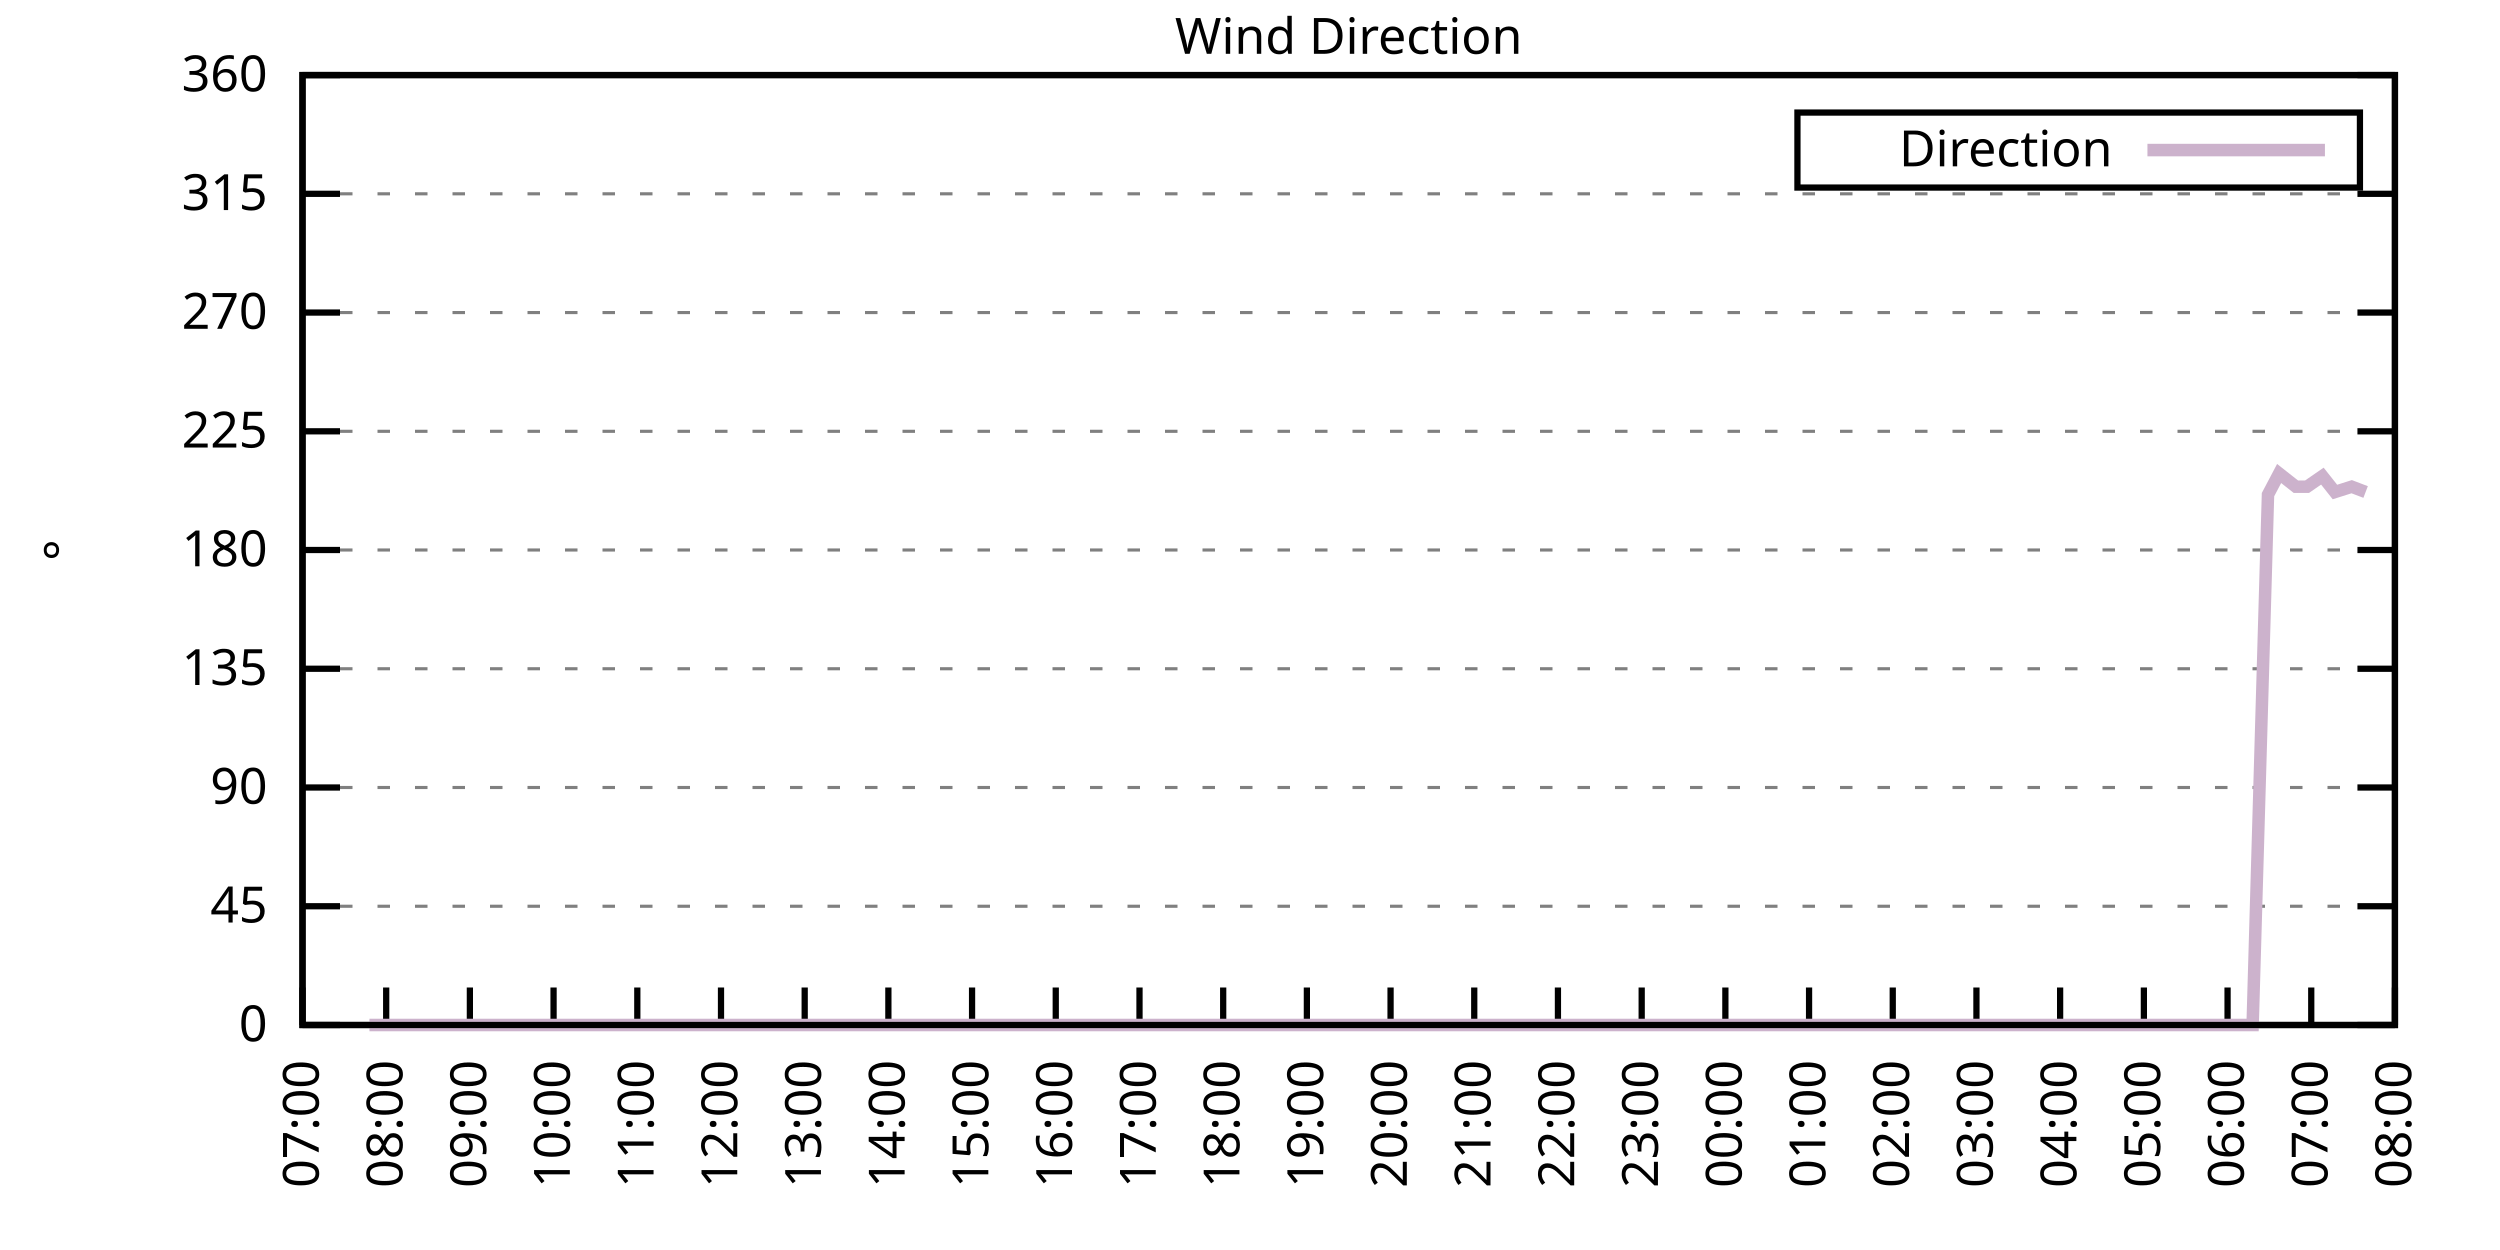
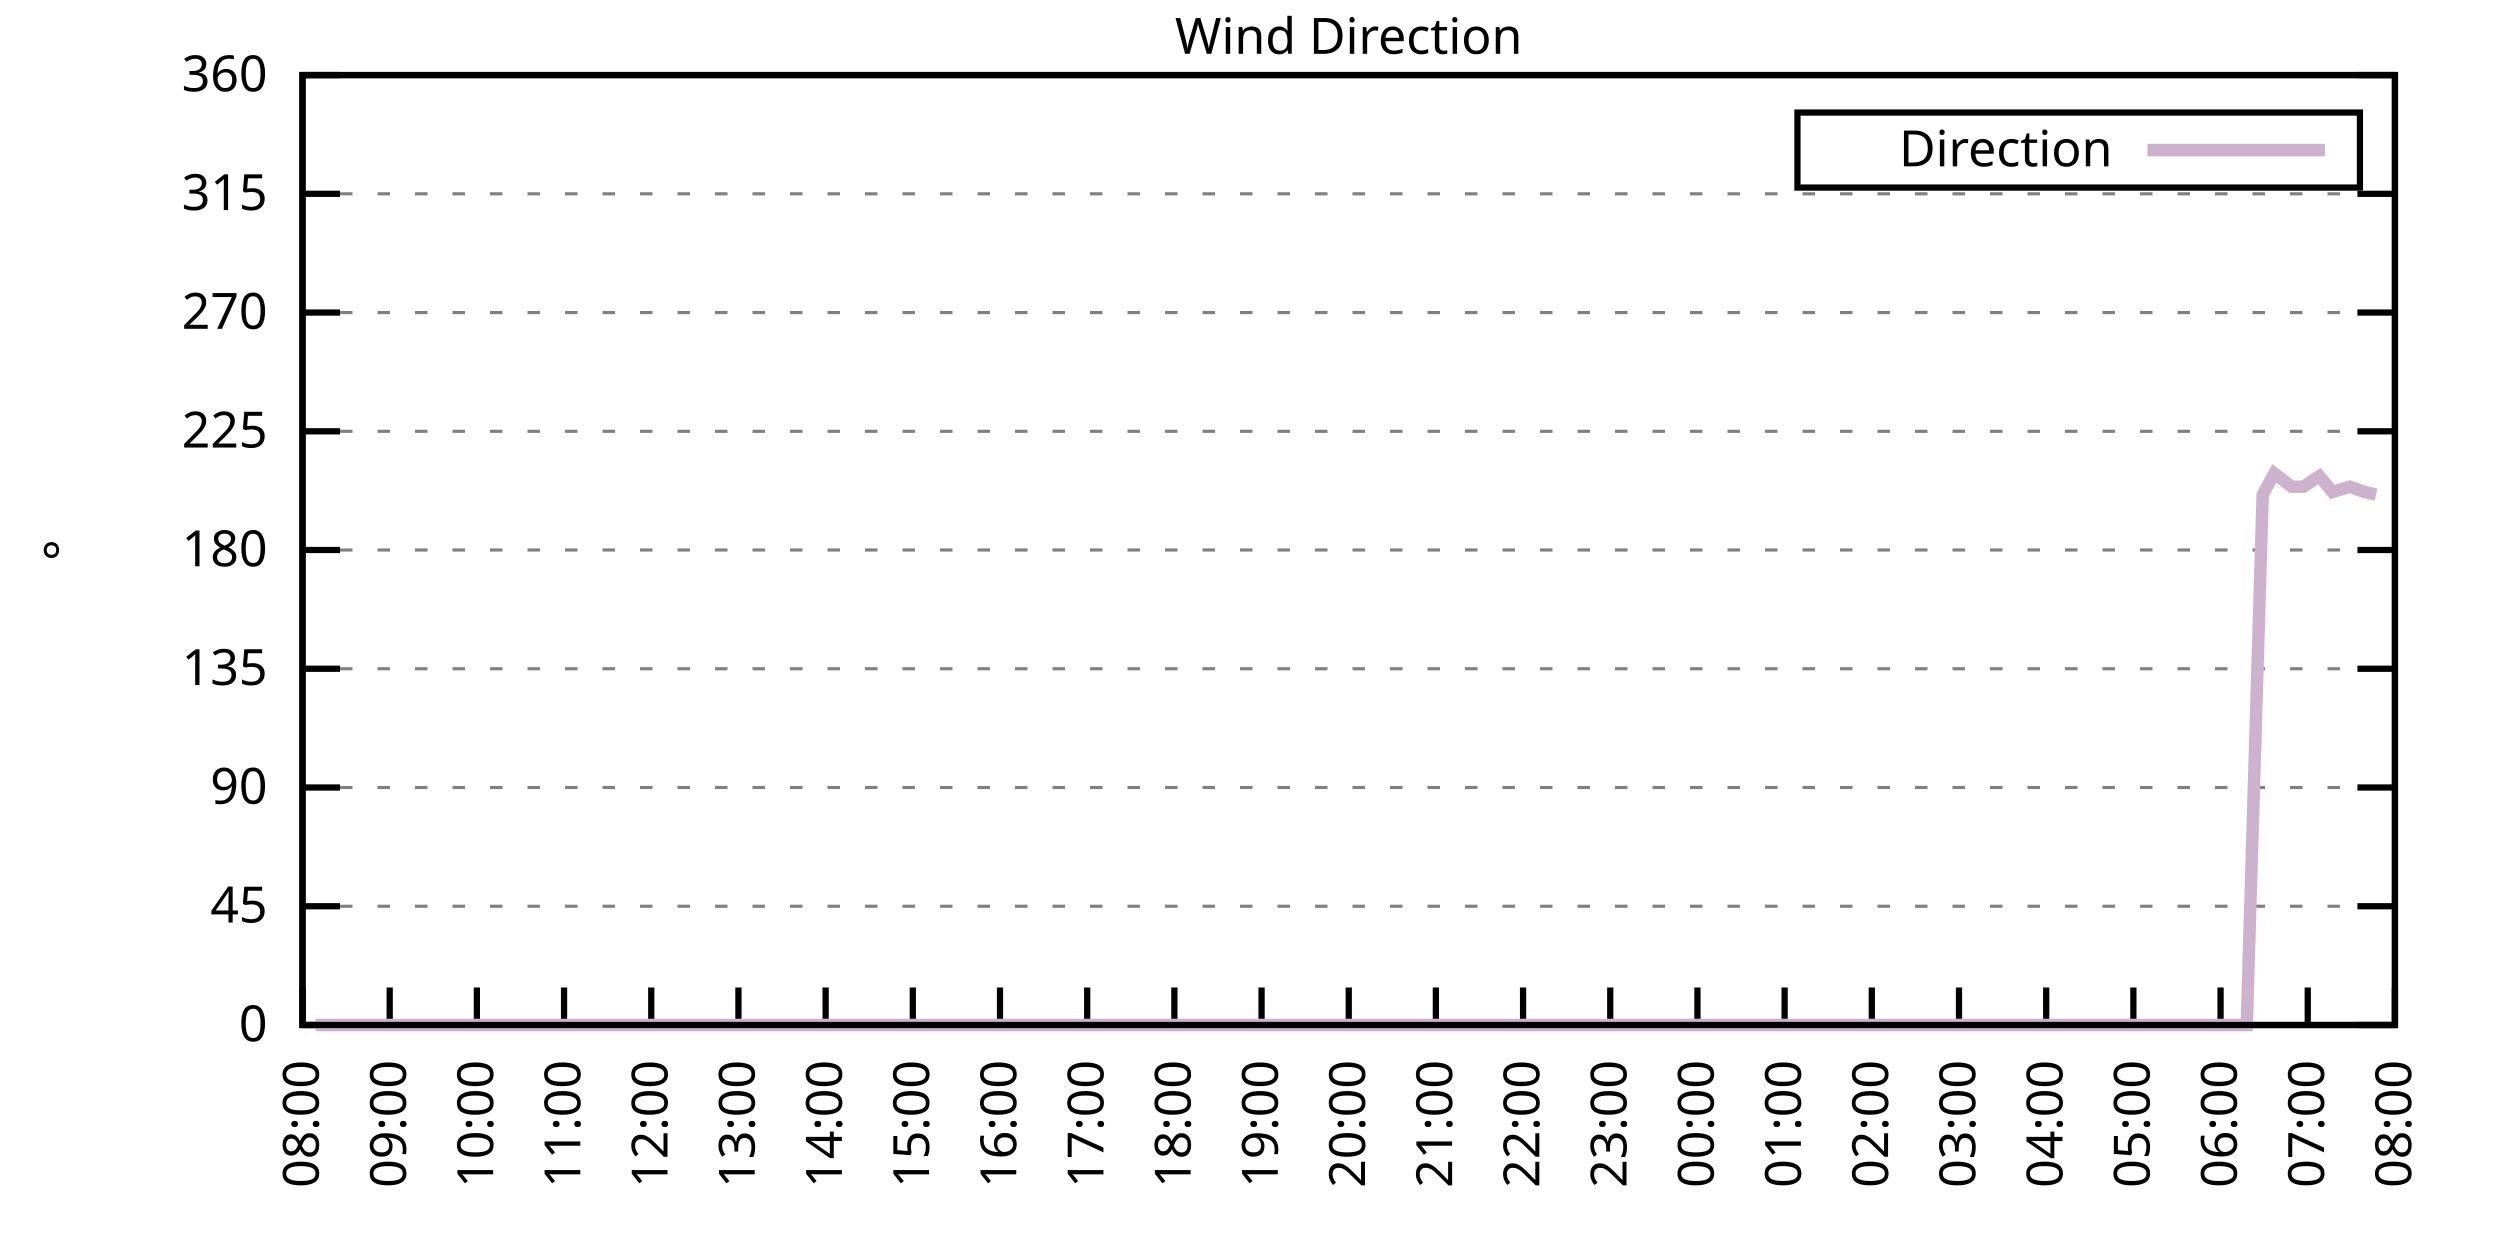
<svg xmlns="http://www.w3.org/2000/svg" xmlns:xlink="http://www.w3.org/1999/xlink" width="400" height="200" viewBox="0 0 400 200">
  <g id="gnuplot_canvas">
    <rect x="0" y="0" width="400" height="200" fill="none" />
    <defs>
      <circle id="gpDot" r="0.5" stroke-width="0.5" stroke="currentColor" />
      <path id="gpPt0" stroke-width="0.333" stroke="currentColor" d="M-1,0 h2 M0,-1 v2" />
      <path id="gpPt1" stroke-width="0.333" stroke="currentColor" d="M-1,-1 L1,1 M1,-1 L-1,1" />
      <path id="gpPt2" stroke-width="0.333" stroke="currentColor" d="M-1,0 L1,0 M0,-1 L0,1 M-1,-1 L1,1 M-1,1 L1,-1" />
      <rect id="gpPt3" stroke-width="0.333" stroke="currentColor" x="-1" y="-1" width="2" height="2" />
      <rect id="gpPt4" stroke-width="0.333" stroke="currentColor" fill="currentColor" x="-1" y="-1" width="2" height="2" />
      <circle id="gpPt5" stroke-width="0.333" stroke="currentColor" cx="0" cy="0" r="1" />
      <use xlink:href="#gpPt5" id="gpPt6" fill="currentColor" stroke="none" />
      <path id="gpPt7" stroke-width="0.333" stroke="currentColor" d="M0,-1.33 L-1.33,0.67 L1.33,0.67 z" />
      <use xlink:href="#gpPt7" id="gpPt8" fill="currentColor" stroke="none" />
      <use xlink:href="#gpPt7" id="gpPt9" stroke="currentColor" transform="rotate(180)" />
      <use xlink:href="#gpPt9" id="gpPt10" fill="currentColor" stroke="none" />
      <use xlink:href="#gpPt3" id="gpPt11" stroke="currentColor" transform="rotate(45)" />
      <use xlink:href="#gpPt11" id="gpPt12" fill="currentColor" stroke="none" />
      <path id="gpPt13" stroke-width="0.333" stroke="currentColor" d="M0,1.330 L1.265,0.411 L0.782,-1.067 L-0.782,-1.076 L-1.265,0.411 z" />
      <use xlink:href="#gpPt13" id="gpPt14" fill="currentColor" stroke="none" />
      <filter id="textbox" filterUnits="objectBoundingBox" x="0" y="0" height="1" width="1">
        <feFlood flood-color="white" flood-opacity="1" result="bgnd" />
        <feComposite in="SourceGraphic" in2="bgnd" operator="atop" />
      </filter>
      <filter id="greybox" filterUnits="objectBoundingBox" x="0" y="0" height="1" width="1">
        <feFlood flood-color="lightgrey" flood-opacity="1" result="grey" />
        <feComposite in="SourceGraphic" in2="grey" operator="atop" />
      </filter>
    </defs>
    <g fill="none" color="white" stroke="currentColor" stroke-width="1.00" stroke-linecap="butt" stroke-linejoin="miter">
</g>
    <g fill="none" color="black" stroke="currentColor" stroke-width="1.00" stroke-linecap="butt" stroke-linejoin="miter">
      <g stroke="none" shape-rendering="crispEdges">
        <polygon fill="rgb(255, 255, 255)" points="48.40,164.00 383.18,164.00 383.18,12.02 48.40,12.02 " />
      </g>
    </g>
    <g fill="none" color="black" stroke="currentColor" stroke-width="1.00" stroke-linecap="butt" stroke-linejoin="miter">
</g>
    <g fill="none" color="black" stroke="black" stroke-width="0.50" stroke-linecap="butt" stroke-linejoin="miter">
</g>
    <g fill="none" color="gray" stroke="currentColor" stroke-width="0.50" stroke-linecap="butt" stroke-linejoin="miter">
      <path stroke="gray" stroke-dasharray="2,4" class="gridline" d="M48.40,164.00 L383.19,164.00  " />
    </g>
    <g fill="none" color="gray" stroke="gray" stroke-width="1.00" stroke-linecap="butt" stroke-linejoin="miter">
</g>
    <g fill="none" color="black" stroke="currentColor" stroke-width="1.00" stroke-linecap="butt" stroke-linejoin="miter">
      <path stroke="black" d="M48.40,164.00 L54.40,164.00 M383.19,164.00 L377.19,164.00  " />
      <g transform="translate(42.80,166.60)" stroke="none" fill="black" font-family="Sans" font-size="8.00" text-anchor="end">
        <text>
          <tspan font-family="Sans"> 0</tspan>
        </text>
      </g>
    </g>
    <g fill="none" color="black" stroke="currentColor" stroke-width="1.00" stroke-linecap="butt" stroke-linejoin="miter">
</g>
    <g fill="none" color="black" stroke="black" stroke-width="0.50" stroke-linecap="butt" stroke-linejoin="miter">
</g>
    <g fill="none" color="gray" stroke="currentColor" stroke-width="0.50" stroke-linecap="butt" stroke-linejoin="miter">
      <path stroke="gray" stroke-dasharray="2,4" class="gridline" d="M48.40,145.00 L383.19,145.00  " />
    </g>
    <g fill="none" color="gray" stroke="gray" stroke-width="1.00" stroke-linecap="butt" stroke-linejoin="miter">
</g>
    <g fill="none" color="black" stroke="currentColor" stroke-width="1.00" stroke-linecap="butt" stroke-linejoin="miter">
      <path stroke="black" d="M48.40,145.00 L54.40,145.00 M383.19,145.00 L377.19,145.00  " />
      <g transform="translate(42.80,147.60)" stroke="none" fill="black" font-family="Sans" font-size="8.00" text-anchor="end">
        <text>
          <tspan font-family="Sans"> 45</tspan>
        </text>
      </g>
    </g>
    <g fill="none" color="black" stroke="currentColor" stroke-width="1.00" stroke-linecap="butt" stroke-linejoin="miter">
</g>
    <g fill="none" color="black" stroke="black" stroke-width="0.50" stroke-linecap="butt" stroke-linejoin="miter">
</g>
    <g fill="none" color="gray" stroke="currentColor" stroke-width="0.50" stroke-linecap="butt" stroke-linejoin="miter">
      <path stroke="gray" stroke-dasharray="2,4" class="gridline" d="M48.40,126.00 L383.19,126.00  " />
    </g>
    <g fill="none" color="gray" stroke="gray" stroke-width="1.00" stroke-linecap="butt" stroke-linejoin="miter">
</g>
    <g fill="none" color="black" stroke="currentColor" stroke-width="1.00" stroke-linecap="butt" stroke-linejoin="miter">
      <path stroke="black" d="M48.40,126.00 L54.40,126.00 M383.19,126.00 L377.19,126.00  " />
      <g transform="translate(42.80,128.60)" stroke="none" fill="black" font-family="Sans" font-size="8.00" text-anchor="end">
        <text>
          <tspan font-family="Sans"> 90</tspan>
        </text>
      </g>
    </g>
    <g fill="none" color="black" stroke="currentColor" stroke-width="1.00" stroke-linecap="butt" stroke-linejoin="miter">
</g>
    <g fill="none" color="black" stroke="black" stroke-width="0.50" stroke-linecap="butt" stroke-linejoin="miter">
</g>
    <g fill="none" color="gray" stroke="currentColor" stroke-width="0.50" stroke-linecap="butt" stroke-linejoin="miter">
      <path stroke="gray" stroke-dasharray="2,4" class="gridline" d="M48.40,107.00 L383.19,107.00  " />
    </g>
    <g fill="none" color="gray" stroke="gray" stroke-width="1.00" stroke-linecap="butt" stroke-linejoin="miter">
</g>
    <g fill="none" color="black" stroke="currentColor" stroke-width="1.00" stroke-linecap="butt" stroke-linejoin="miter">
      <path stroke="black" d="M48.40,107.00 L54.40,107.00 M383.19,107.00 L377.19,107.00  " />
      <g transform="translate(42.80,109.60)" stroke="none" fill="black" font-family="Sans" font-size="8.00" text-anchor="end">
        <text>
          <tspan font-family="Sans"> 135</tspan>
        </text>
      </g>
    </g>
    <g fill="none" color="black" stroke="currentColor" stroke-width="1.00" stroke-linecap="butt" stroke-linejoin="miter">
</g>
    <g fill="none" color="black" stroke="black" stroke-width="0.50" stroke-linecap="butt" stroke-linejoin="miter">
</g>
    <g fill="none" color="gray" stroke="currentColor" stroke-width="0.50" stroke-linecap="butt" stroke-linejoin="miter">
      <path stroke="gray" stroke-dasharray="2,4" class="gridline" d="M48.40,88.00 L383.19,88.00  " />
    </g>
    <g fill="none" color="gray" stroke="gray" stroke-width="1.00" stroke-linecap="butt" stroke-linejoin="miter">
</g>
    <g fill="none" color="black" stroke="currentColor" stroke-width="1.00" stroke-linecap="butt" stroke-linejoin="miter">
      <path stroke="black" d="M48.40,88.00 L54.40,88.00 M383.19,88.00 L377.19,88.00  " />
      <g transform="translate(42.80,90.60)" stroke="none" fill="black" font-family="Sans" font-size="8.00" text-anchor="end">
        <text>
          <tspan font-family="Sans"> 180</tspan>
        </text>
      </g>
    </g>
    <g fill="none" color="black" stroke="currentColor" stroke-width="1.00" stroke-linecap="butt" stroke-linejoin="miter">
</g>
    <g fill="none" color="black" stroke="black" stroke-width="0.50" stroke-linecap="butt" stroke-linejoin="miter">
</g>
    <g fill="none" color="gray" stroke="currentColor" stroke-width="0.50" stroke-linecap="butt" stroke-linejoin="miter">
      <path stroke="gray" stroke-dasharray="2,4" class="gridline" d="M48.40,69.01 L383.19,69.01  " />
    </g>
    <g fill="none" color="gray" stroke="gray" stroke-width="1.00" stroke-linecap="butt" stroke-linejoin="miter">
</g>
    <g fill="none" color="black" stroke="currentColor" stroke-width="1.00" stroke-linecap="butt" stroke-linejoin="miter">
      <path stroke="black" d="M48.40,69.01 L54.40,69.01 M383.19,69.01 L377.19,69.01  " />
      <g transform="translate(42.80,71.61)" stroke="none" fill="black" font-family="Sans" font-size="8.00" text-anchor="end">
        <text>
          <tspan font-family="Sans"> 225</tspan>
        </text>
      </g>
    </g>
    <g fill="none" color="black" stroke="currentColor" stroke-width="1.00" stroke-linecap="butt" stroke-linejoin="miter">
</g>
    <g fill="none" color="black" stroke="black" stroke-width="0.50" stroke-linecap="butt" stroke-linejoin="miter">
</g>
    <g fill="none" color="gray" stroke="currentColor" stroke-width="0.50" stroke-linecap="butt" stroke-linejoin="miter">
      <path stroke="gray" stroke-dasharray="2,4" class="gridline" d="M48.40,50.01 L383.19,50.01  " />
    </g>
    <g fill="none" color="gray" stroke="gray" stroke-width="1.00" stroke-linecap="butt" stroke-linejoin="miter">
</g>
    <g fill="none" color="black" stroke="currentColor" stroke-width="1.00" stroke-linecap="butt" stroke-linejoin="miter">
      <path stroke="black" d="M48.40,50.01 L54.40,50.01 M383.19,50.01 L377.19,50.01  " />
      <g transform="translate(42.80,52.61)" stroke="none" fill="black" font-family="Sans" font-size="8.00" text-anchor="end">
        <text>
          <tspan font-family="Sans"> 270</tspan>
        </text>
      </g>
    </g>
    <g fill="none" color="black" stroke="currentColor" stroke-width="1.00" stroke-linecap="butt" stroke-linejoin="miter">
</g>
    <g fill="none" color="black" stroke="black" stroke-width="0.50" stroke-linecap="butt" stroke-linejoin="miter">
</g>
    <g fill="none" color="gray" stroke="currentColor" stroke-width="0.50" stroke-linecap="butt" stroke-linejoin="miter">
      <path stroke="gray" stroke-dasharray="2,4" class="gridline" d="M48.40,31.01 L383.19,31.01  " />
    </g>
    <g fill="none" color="gray" stroke="gray" stroke-width="1.00" stroke-linecap="butt" stroke-linejoin="miter">
</g>
    <g fill="none" color="black" stroke="currentColor" stroke-width="1.00" stroke-linecap="butt" stroke-linejoin="miter">
      <path stroke="black" d="M48.40,31.01 L54.40,31.01 M383.19,31.01 L377.19,31.01  " />
      <g transform="translate(42.80,33.61)" stroke="none" fill="black" font-family="Sans" font-size="8.00" text-anchor="end">
        <text>
          <tspan font-family="Sans"> 315</tspan>
        </text>
      </g>
    </g>
    <g fill="none" color="black" stroke="currentColor" stroke-width="1.00" stroke-linecap="butt" stroke-linejoin="miter">
</g>
    <g fill="none" color="black" stroke="black" stroke-width="0.50" stroke-linecap="butt" stroke-linejoin="miter">
</g>
    <g fill="none" color="gray" stroke="currentColor" stroke-width="0.50" stroke-linecap="butt" stroke-linejoin="miter">
      <path stroke="gray" stroke-dasharray="2,4" class="gridline" d="M48.40,12.01 L383.19,12.01  " />
    </g>
    <g fill="none" color="gray" stroke="gray" stroke-width="1.00" stroke-linecap="butt" stroke-linejoin="miter">
</g>
    <g fill="none" color="black" stroke="currentColor" stroke-width="1.00" stroke-linecap="butt" stroke-linejoin="miter">
      <path stroke="black" d="M48.40,12.01 L54.40,12.01 M383.19,12.01 L377.19,12.01  " />
      <g transform="translate(42.80,14.61)" stroke="none" fill="black" font-family="Sans" font-size="8.00" text-anchor="end">
        <text>
          <tspan font-family="Sans"> 360</tspan>
        </text>
      </g>
    </g>
    <g fill="none" color="black" stroke="currentColor" stroke-width="1.00" stroke-linecap="butt" stroke-linejoin="miter">
      <path stroke="black" d="M48.40,164.00 L48.40,158.00  " />
      <g transform="translate(51.00,169.60) rotate(270.00)" stroke="none" fill="black" font-family="Sans" font-size="8.00" text-anchor="end">
        <text>
-           <tspan font-family="Sans">07:00</tspan>
-         </text>
-       </g>
-     </g>
-     <g fill="none" color="black" stroke="currentColor" stroke-width="1.00" stroke-linecap="butt" stroke-linejoin="miter">
-       <path stroke="black" d="M61.79,164.00 L61.79,158.00  " />
-       <g transform="translate(64.39,169.60) rotate(270.00)" stroke="none" fill="black" font-family="Sans" font-size="8.00" text-anchor="end">
-         <text>
          <tspan font-family="Sans">08:00</tspan>
        </text>
      </g>
    </g>
    <g fill="none" color="black" stroke="currentColor" stroke-width="1.00" stroke-linecap="butt" stroke-linejoin="miter">
-       <path stroke="black" d="M75.18,164.00 L75.18,158.00  " />
-       <g transform="translate(77.78,169.60) rotate(270.00)" stroke="none" fill="black" font-family="Sans" font-size="8.00" text-anchor="end">
+       <path stroke="black" d="M62.35,164.00 L62.35,158.00  " />
+       <g transform="translate(64.95,169.60) rotate(270.00)" stroke="none" fill="black" font-family="Sans" font-size="8.00" text-anchor="end">
        <text>
          <tspan font-family="Sans">09:00</tspan>
        </text>
      </g>
    </g>
    <g fill="none" color="black" stroke="currentColor" stroke-width="1.00" stroke-linecap="butt" stroke-linejoin="miter">
-       <path stroke="black" d="M88.57,164.00 L88.57,158.00  " />
-       <g transform="translate(91.17,169.60) rotate(270.00)" stroke="none" fill="black" font-family="Sans" font-size="8.00" text-anchor="end">
+       <path stroke="black" d="M76.30,164.00 L76.30,158.00  " />
+       <g transform="translate(78.90,169.60) rotate(270.00)" stroke="none" fill="black" font-family="Sans" font-size="8.00" text-anchor="end">
        <text>
          <tspan font-family="Sans">10:00</tspan>
        </text>
      </g>
    </g>
    <g fill="none" color="black" stroke="currentColor" stroke-width="1.00" stroke-linecap="butt" stroke-linejoin="miter">
-       <path stroke="black" d="M101.97,164.00 L101.97,158.00  " />
-       <g transform="translate(104.57,169.60) rotate(270.00)" stroke="none" fill="black" font-family="Sans" font-size="8.00" text-anchor="end">
+       <path stroke="black" d="M90.25,164.00 L90.25,158.00  " />
+       <g transform="translate(92.85,169.60) rotate(270.00)" stroke="none" fill="black" font-family="Sans" font-size="8.00" text-anchor="end">
        <text>
          <tspan font-family="Sans">11:00</tspan>
        </text>
      </g>
    </g>
    <g fill="none" color="black" stroke="currentColor" stroke-width="1.00" stroke-linecap="butt" stroke-linejoin="miter">
-       <path stroke="black" d="M115.36,164.00 L115.36,158.00  " />
-       <g transform="translate(117.96,169.60) rotate(270.00)" stroke="none" fill="black" font-family="Sans" font-size="8.00" text-anchor="end">
+       <path stroke="black" d="M104.20,164.00 L104.20,158.00  " />
+       <g transform="translate(106.80,169.60) rotate(270.00)" stroke="none" fill="black" font-family="Sans" font-size="8.00" text-anchor="end">
        <text>
          <tspan font-family="Sans">12:00</tspan>
        </text>
      </g>
    </g>
    <g fill="none" color="black" stroke="currentColor" stroke-width="1.00" stroke-linecap="butt" stroke-linejoin="miter">
-       <path stroke="black" d="M128.75,164.00 L128.75,158.00  " />
-       <g transform="translate(131.35,169.60) rotate(270.00)" stroke="none" fill="black" font-family="Sans" font-size="8.00" text-anchor="end">
+       <path stroke="black" d="M118.15,164.00 L118.15,158.00  " />
+       <g transform="translate(120.75,169.60) rotate(270.00)" stroke="none" fill="black" font-family="Sans" font-size="8.00" text-anchor="end">
        <text>
          <tspan font-family="Sans">13:00</tspan>
        </text>
      </g>
    </g>
    <g fill="none" color="black" stroke="currentColor" stroke-width="1.00" stroke-linecap="butt" stroke-linejoin="miter">
-       <path stroke="black" d="M142.14,164.00 L142.14,158.00  " />
-       <g transform="translate(144.74,169.60) rotate(270.00)" stroke="none" fill="black" font-family="Sans" font-size="8.00" text-anchor="end">
+       <path stroke="black" d="M132.10,164.00 L132.10,158.00  " />
+       <g transform="translate(134.70,169.60) rotate(270.00)" stroke="none" fill="black" font-family="Sans" font-size="8.00" text-anchor="end">
        <text>
          <tspan font-family="Sans">14:00</tspan>
        </text>
      </g>
    </g>
    <g fill="none" color="black" stroke="currentColor" stroke-width="1.00" stroke-linecap="butt" stroke-linejoin="miter">
-       <path stroke="black" d="M155.53,164.00 L155.53,158.00  " />
-       <g transform="translate(158.13,169.60) rotate(270.00)" stroke="none" fill="black" font-family="Sans" font-size="8.00" text-anchor="end">
+       <path stroke="black" d="M146.05,164.00 L146.05,158.00  " />
+       <g transform="translate(148.65,169.60) rotate(270.00)" stroke="none" fill="black" font-family="Sans" font-size="8.00" text-anchor="end">
        <text>
          <tspan font-family="Sans">15:00</tspan>
        </text>
      </g>
    </g>
    <g fill="none" color="black" stroke="currentColor" stroke-width="1.00" stroke-linecap="butt" stroke-linejoin="miter">
-       <path stroke="black" d="M168.92,164.00 L168.92,158.00  " />
-       <g transform="translate(171.52,169.60) rotate(270.00)" stroke="none" fill="black" font-family="Sans" font-size="8.00" text-anchor="end">
+       <path stroke="black" d="M160.00,164.00 L160.00,158.00  " />
+       <g transform="translate(162.60,169.60) rotate(270.00)" stroke="none" fill="black" font-family="Sans" font-size="8.00" text-anchor="end">
        <text>
          <tspan font-family="Sans">16:00</tspan>
        </text>
      </g>
    </g>
    <g fill="none" color="black" stroke="currentColor" stroke-width="1.00" stroke-linecap="butt" stroke-linejoin="miter">
-       <path stroke="black" d="M182.32,164.00 L182.32,158.00  " />
-       <g transform="translate(184.92,169.60) rotate(270.00)" stroke="none" fill="black" font-family="Sans" font-size="8.00" text-anchor="end">
+       <path stroke="black" d="M173.95,164.00 L173.95,158.00  " />
+       <g transform="translate(176.55,169.60) rotate(270.00)" stroke="none" fill="black" font-family="Sans" font-size="8.00" text-anchor="end">
        <text>
          <tspan font-family="Sans">17:00</tspan>
        </text>
      </g>
    </g>
    <g fill="none" color="black" stroke="currentColor" stroke-width="1.00" stroke-linecap="butt" stroke-linejoin="miter">
-       <path stroke="black" d="M195.71,164.00 L195.71,158.00  " />
-       <g transform="translate(198.31,169.60) rotate(270.00)" stroke="none" fill="black" font-family="Sans" font-size="8.00" text-anchor="end">
+       <path stroke="black" d="M187.90,164.00 L187.90,158.00  " />
+       <g transform="translate(190.50,169.60) rotate(270.00)" stroke="none" fill="black" font-family="Sans" font-size="8.00" text-anchor="end">
        <text>
          <tspan font-family="Sans">18:00</tspan>
        </text>
      </g>
    </g>
    <g fill="none" color="black" stroke="currentColor" stroke-width="1.00" stroke-linecap="butt" stroke-linejoin="miter">
-       <path stroke="black" d="M209.10,164.00 L209.10,158.00  " />
-       <g transform="translate(211.70,169.60) rotate(270.00)" stroke="none" fill="black" font-family="Sans" font-size="8.00" text-anchor="end">
+       <path stroke="black" d="M201.85,164.00 L201.85,158.00  " />
+       <g transform="translate(204.45,169.60) rotate(270.00)" stroke="none" fill="black" font-family="Sans" font-size="8.00" text-anchor="end">
        <text>
          <tspan font-family="Sans">19:00</tspan>
        </text>
      </g>
    </g>
    <g fill="none" color="black" stroke="currentColor" stroke-width="1.00" stroke-linecap="butt" stroke-linejoin="miter">
-       <path stroke="black" d="M222.49,164.00 L222.49,158.00  " />
-       <g transform="translate(225.09,169.60) rotate(270.00)" stroke="none" fill="black" font-family="Sans" font-size="8.00" text-anchor="end">
+       <path stroke="black" d="M215.80,164.00 L215.80,158.00  " />
+       <g transform="translate(218.40,169.60) rotate(270.00)" stroke="none" fill="black" font-family="Sans" font-size="8.00" text-anchor="end">
        <text>
          <tspan font-family="Sans">20:00</tspan>
        </text>
      </g>
    </g>
    <g fill="none" color="black" stroke="currentColor" stroke-width="1.00" stroke-linecap="butt" stroke-linejoin="miter">
-       <path stroke="black" d="M235.88,164.00 L235.88,158.00  " />
-       <g transform="translate(238.48,169.60) rotate(270.00)" stroke="none" fill="black" font-family="Sans" font-size="8.00" text-anchor="end">
+       <path stroke="black" d="M229.74,164.00 L229.74,158.00  " />
+       <g transform="translate(232.34,169.60) rotate(270.00)" stroke="none" fill="black" font-family="Sans" font-size="8.00" text-anchor="end">
        <text>
          <tspan font-family="Sans">21:00</tspan>
        </text>
      </g>
    </g>
    <g fill="none" color="black" stroke="currentColor" stroke-width="1.00" stroke-linecap="butt" stroke-linejoin="miter">
-       <path stroke="black" d="M249.27,164.00 L249.27,158.00  " />
-       <g transform="translate(251.87,169.60) rotate(270.00)" stroke="none" fill="black" font-family="Sans" font-size="8.00" text-anchor="end">
+       <path stroke="black" d="M243.69,164.00 L243.69,158.00  " />
+       <g transform="translate(246.29,169.60) rotate(270.00)" stroke="none" fill="black" font-family="Sans" font-size="8.00" text-anchor="end">
        <text>
          <tspan font-family="Sans">22:00</tspan>
        </text>
      </g>
    </g>
    <g fill="none" color="black" stroke="currentColor" stroke-width="1.00" stroke-linecap="butt" stroke-linejoin="miter">
-       <path stroke="black" d="M262.67,164.00 L262.67,158.00  " />
-       <g transform="translate(265.27,169.60) rotate(270.00)" stroke="none" fill="black" font-family="Sans" font-size="8.00" text-anchor="end">
+       <path stroke="black" d="M257.64,164.00 L257.64,158.00  " />
+       <g transform="translate(260.24,169.60) rotate(270.00)" stroke="none" fill="black" font-family="Sans" font-size="8.00" text-anchor="end">
        <text>
          <tspan font-family="Sans">23:00</tspan>
        </text>
      </g>
    </g>
    <g fill="none" color="black" stroke="currentColor" stroke-width="1.00" stroke-linecap="butt" stroke-linejoin="miter">
-       <path stroke="black" d="M276.06,164.00 L276.06,158.00  " />
-       <g transform="translate(278.66,169.60) rotate(270.00)" stroke="none" fill="black" font-family="Sans" font-size="8.00" text-anchor="end">
+       <path stroke="black" d="M271.59,164.00 L271.59,158.00  " />
+       <g transform="translate(274.19,169.60) rotate(270.00)" stroke="none" fill="black" font-family="Sans" font-size="8.00" text-anchor="end">
        <text>
          <tspan font-family="Sans">00:00</tspan>
        </text>
      </g>
    </g>
    <g fill="none" color="black" stroke="currentColor" stroke-width="1.00" stroke-linecap="butt" stroke-linejoin="miter">
-       <path stroke="black" d="M289.45,164.00 L289.45,158.00  " />
-       <g transform="translate(292.05,169.60) rotate(270.00)" stroke="none" fill="black" font-family="Sans" font-size="8.00" text-anchor="end">
+       <path stroke="black" d="M285.54,164.00 L285.54,158.00  " />
+       <g transform="translate(288.14,169.60) rotate(270.00)" stroke="none" fill="black" font-family="Sans" font-size="8.00" text-anchor="end">
        <text>
          <tspan font-family="Sans">01:00</tspan>
        </text>
      </g>
    </g>
    <g fill="none" color="black" stroke="currentColor" stroke-width="1.00" stroke-linecap="butt" stroke-linejoin="miter">
-       <path stroke="black" d="M302.84,164.00 L302.84,158.00  " />
-       <g transform="translate(305.44,169.60) rotate(270.00)" stroke="none" fill="black" font-family="Sans" font-size="8.00" text-anchor="end">
+       <path stroke="black" d="M299.49,164.00 L299.49,158.00  " />
+       <g transform="translate(302.09,169.60) rotate(270.00)" stroke="none" fill="black" font-family="Sans" font-size="8.00" text-anchor="end">
        <text>
          <tspan font-family="Sans">02:00</tspan>
        </text>
      </g>
    </g>
    <g fill="none" color="black" stroke="currentColor" stroke-width="1.00" stroke-linecap="butt" stroke-linejoin="miter">
-       <path stroke="black" d="M316.23,164.00 L316.23,158.00  " />
-       <g transform="translate(318.83,169.60) rotate(270.00)" stroke="none" fill="black" font-family="Sans" font-size="8.00" text-anchor="end">
+       <path stroke="black" d="M313.44,164.00 L313.44,158.00  " />
+       <g transform="translate(316.04,169.60) rotate(270.00)" stroke="none" fill="black" font-family="Sans" font-size="8.00" text-anchor="end">
        <text>
          <tspan font-family="Sans">03:00</tspan>
        </text>
      </g>
    </g>
    <g fill="none" color="black" stroke="currentColor" stroke-width="1.00" stroke-linecap="butt" stroke-linejoin="miter">
-       <path stroke="black" d="M329.62,164.00 L329.62,158.00  " />
-       <g transform="translate(332.22,169.60) rotate(270.00)" stroke="none" fill="black" font-family="Sans" font-size="8.00" text-anchor="end">
+       <path stroke="black" d="M327.39,164.00 L327.39,158.00  " />
+       <g transform="translate(329.99,169.60) rotate(270.00)" stroke="none" fill="black" font-family="Sans" font-size="8.00" text-anchor="end">
        <text>
          <tspan font-family="Sans">04:00</tspan>
        </text>
      </g>
    </g>
    <g fill="none" color="black" stroke="currentColor" stroke-width="1.00" stroke-linecap="butt" stroke-linejoin="miter">
-       <path stroke="black" d="M343.02,164.00 L343.02,158.00  " />
-       <g transform="translate(345.62,169.60) rotate(270.00)" stroke="none" fill="black" font-family="Sans" font-size="8.00" text-anchor="end">
+       <path stroke="black" d="M341.34,164.00 L341.34,158.00  " />
+       <g transform="translate(343.94,169.60) rotate(270.00)" stroke="none" fill="black" font-family="Sans" font-size="8.00" text-anchor="end">
        <text>
          <tspan font-family="Sans">05:00</tspan>
        </text>
      </g>
    </g>
    <g fill="none" color="black" stroke="currentColor" stroke-width="1.00" stroke-linecap="butt" stroke-linejoin="miter">
-       <path stroke="black" d="M356.41,164.00 L356.41,158.00  " />
-       <g transform="translate(359.01,169.60) rotate(270.00)" stroke="none" fill="black" font-family="Sans" font-size="8.00" text-anchor="end">
+       <path stroke="black" d="M355.29,164.00 L355.29,158.00  " />
+       <g transform="translate(357.89,169.60) rotate(270.00)" stroke="none" fill="black" font-family="Sans" font-size="8.00" text-anchor="end">
        <text>
          <tspan font-family="Sans">06:00</tspan>
        </text>
      </g>
    </g>
    <g fill="none" color="black" stroke="currentColor" stroke-width="1.00" stroke-linecap="butt" stroke-linejoin="miter">
-       <path stroke="black" d="M369.80,164.00 L369.80,158.00  " />
-       <g transform="translate(372.40,169.60) rotate(270.00)" stroke="none" fill="black" font-family="Sans" font-size="8.00" text-anchor="end">
+       <path stroke="black" d="M369.24,164.00 L369.24,158.00  " />
+       <g transform="translate(371.84,169.60) rotate(270.00)" stroke="none" fill="black" font-family="Sans" font-size="8.00" text-anchor="end">
        <text>
          <tspan font-family="Sans">07:00</tspan>
        </text>
      </g>
    </g>
    <g fill="none" color="black" stroke="currentColor" stroke-width="1.00" stroke-linecap="butt" stroke-linejoin="miter">
      <path stroke="black" d="M383.19,164.00 L383.19,158.00  " />
      <g transform="translate(385.79,169.60) rotate(270.00)" stroke="none" fill="black" font-family="Sans" font-size="8.00" text-anchor="end">
        <text>
          <tspan font-family="Sans">08:00</tspan>
        </text>
      </g>
    </g>
    <g fill="none" color="black" stroke="currentColor" stroke-width="1.00" stroke-linecap="butt" stroke-linejoin="miter">
</g>
    <g fill="none" color="black" stroke="currentColor" stroke-width="1.00" stroke-linecap="butt" stroke-linejoin="miter">
      <path stroke="black" d="M48.40,12.01 L48.40,164.00 L383.19,164.00 L383.19,12.01 L48.40,12.01 Z  " />
    </g>
    <g fill="none" color="black" stroke="currentColor" stroke-width="1.00" stroke-linecap="butt" stroke-linejoin="miter">
</g>
    <g fill="none" color="black" stroke="currentColor" stroke-width="1.00" stroke-linecap="butt" stroke-linejoin="miter">
      <path stroke="black" d="M287.59,30.01 L287.59,18.01 L377.59,18.01 L377.59,30.01 L287.59,30.01 Z  " />
    </g>
    <g id="Wind_direction_plot_1">
      <g fill="none" color="white" stroke="black" stroke-width="2.00" stroke-linecap="butt" stroke-linejoin="miter">
</g>
      <g fill="none" color="black" stroke="currentColor" stroke-width="2.00" stroke-linecap="butt" stroke-linejoin="miter">
        <g transform="translate(337.99,26.61)" stroke="none" fill="black" font-family="Sans" font-size="8.00" text-anchor="end">
          <text>
            <tspan font-family="Sans">Direction</tspan>
          </text>
        </g>
      </g>
      <g fill="none" color="black" stroke="currentColor" stroke-width="2.00" stroke-linecap="butt" stroke-linejoin="miter">
-         <path stroke="rgb(204, 178, 204)" d="M343.59,24.01 L371.99,24.01 M59.11,164.00 L61.57,164.00 L63.80,164.00 L65.81,164.00 L68.04,164.00 L70.50,164.00   L72.28,164.00 L74.74,164.00 L77.19,164.00 L81.43,164.00 L83.66,164.00 L85.90,164.00 L88.13,164.00 L90.36,164.00   L92.59,164.00 L95.05,164.00 L97.28,164.00 L99.51,164.00 L101.74,164.00 L103.98,164.00 L106.21,164.00 L107.99,164.00   L110.67,164.00 L112.90,164.00 L115.13,164.00 L117.14,164.00 L119.15,164.00 L121.61,164.00 L123.62,164.00 L126.07,164.00   L128.53,164.00 L130.76,164.00 L132.77,164.00 L135.22,164.00 L137.23,164.00 L139.46,164.00 L141.92,164.00 L143.70,164.00   L146.16,164.00 L148.39,164.00 L150.62,164.00 L153.08,164.00 L155.31,164.00 L157.54,164.00 L159.77,164.00 L162.01,164.00   L163.79,164.00 L166.25,164.00 L168.48,164.00 L170.93,164.00 L173.17,164.00 L175.40,164.00 L177.41,164.00 L179.86,164.00   L182.09,164.00 L184.32,164.00 L186.56,164.00 L188.34,164.00 L191.02,164.00 L193.25,164.00 L195.04,164.00 L197.72,164.00   L199.95,164.00 L202.18,164.00 L204.41,164.00 L206.64,164.00 L208.43,164.00 L211.11,164.00 L213.12,164.00 L215.57,164.00   L217.58,164.00 L219.81,164.00 L222.27,164.00 L224.50,164.00 L226.29,164.00 L228.74,164.00 L230.97,164.00 L233.43,164.00   L235.66,164.00 L237.67,164.00 L240.12,164.00 L242.13,164.00 L244.59,164.00 L246.60,164.00 L249.05,164.00 L250.84,164.00   L253.29,164.00 L255.75,164.00 L257.98,164.00 L260.21,164.00 L262.22,164.00 L264.23,164.00 L266.68,164.00 L268.92,164.00   L271.15,164.00 L273.60,164.00 L275.83,164.00 L278.07,164.00 L280.30,164.00 L282.53,164.00 L284.76,164.00 L286.99,164.00   L289.23,164.00 L290.79,164.00 L293.24,164.00 L295.70,164.00 L297.93,164.00 L300.16,164.00 L302.39,164.00 L304.40,164.00   L306.63,164.00 L311.32,164.00 L313.33,164.00 L315.34,164.00 L318.24,164.00 L320.47,164.00 L322.26,164.00 L324.94,164.00   L327.17,164.00 L329.40,164.00 L331.63,164.00 L333.64,164.00 L336.10,164.00 L338.33,164.00 L340.56,164.00 L342.57,164.00   L345.02,164.00 L346.81,164.00 L349.04,164.00 L351.27,164.00 L353.73,164.00 L355.74,164.00 L358.19,164.00 L360.42,164.00   L362.88,79.14 L364.66,75.76 L367.34,77.87 L369.13,77.87 L371.58,76.18 L373.59,78.72 L376.27,77.87 L378.50,78.72    " />
+         <path stroke="rgb(204, 178, 204)" d="M343.59,24.01 L371.99,24.01 M50.49,164.00 L52.58,164.00 L54.91,164.00 L57.47,164.00 L59.33,164.00 L61.88,164.00   L64.44,164.00 L68.86,164.00 L71.18,164.00 L73.51,164.00 L75.83,164.00 L78.16,164.00 L80.48,164.00 L83.04,164.00   L85.37,164.00 L87.69,164.00 L90.02,164.00 L92.34,164.00 L94.67,164.00 L96.53,164.00 L99.32,164.00 L101.64,164.00   L103.97,164.00 L106.06,164.00 L108.15,164.00 L110.71,164.00 L112.80,164.00 L115.36,164.00 L117.92,164.00 L120.24,164.00   L122.33,164.00 L124.89,164.00 L126.98,164.00 L129.31,164.00 L131.87,164.00 L133.72,164.00 L136.28,164.00 L138.61,164.00   L140.93,164.00 L143.49,164.00 L145.81,164.00 L148.14,164.00 L150.46,164.00 L152.79,164.00 L154.65,164.00 L157.21,164.00   L159.53,164.00 L162.09,164.00 L164.41,164.00 L166.74,164.00 L168.83,164.00 L171.39,164.00 L173.71,164.00 L176.04,164.00   L178.36,164.00 L180.22,164.00 L183.01,164.00 L185.34,164.00 L187.20,164.00 L189.99,164.00 L192.31,164.00 L194.64,164.00   L196.96,164.00 L199.29,164.00 L201.15,164.00 L203.94,164.00 L206.03,164.00 L208.59,164.00 L210.68,164.00 L213.01,164.00   L215.56,164.00 L217.89,164.00 L219.75,164.00 L222.30,164.00 L224.63,164.00 L227.19,164.00 L229.51,164.00 L231.60,164.00   L234.16,164.00 L236.25,164.00 L238.81,164.00 L240.90,164.00 L243.46,164.00 L245.32,164.00 L247.88,164.00 L250.44,164.00   L252.76,164.00 L255.09,164.00 L257.18,164.00 L259.27,164.00 L261.83,164.00 L264.15,164.00 L266.48,164.00 L269.04,164.00   L271.36,164.00 L273.69,164.00 L276.01,164.00 L278.34,164.00 L280.66,164.00 L282.99,164.00 L285.31,164.00 L286.94,164.00   L289.50,164.00 L292.05,164.00 L294.38,164.00 L296.70,164.00 L299.03,164.00 L301.12,164.00 L303.44,164.00 L308.33,164.00   L310.42,164.00 L312.51,164.00 L315.53,164.00 L317.86,164.00 L319.72,164.00 L322.51,164.00 L324.83,164.00 L327.16,164.00   L329.48,164.00 L331.58,164.00 L334.13,164.00 L336.46,164.00 L338.78,164.00 L340.88,164.00 L343.43,164.00 L345.29,164.00   L347.62,164.00 L349.94,164.00 L352.50,164.00 L354.59,164.00 L357.15,164.00 L359.48,164.00 L362.03,79.14 L363.89,75.76   L366.68,77.87 L368.54,77.87 L371.10,76.18 L373.19,78.72 L375.98,77.87 L378.31,78.72 L380.17,79.14  " />
      </g>
    </g>
    <g fill="none" color="black" stroke="currentColor" stroke-width="2.00" stroke-linecap="butt" stroke-linejoin="miter">
</g>
    <g fill="none" color="black" stroke="black" stroke-width="1.00" stroke-linecap="butt" stroke-linejoin="miter">
</g>
    <g fill="none" color="black" stroke="currentColor" stroke-width="1.00" stroke-linecap="butt" stroke-linejoin="miter">
      <path stroke="black" d="M48.40,12.01 L48.40,164.00 L383.19,164.00 L383.19,12.01 L48.40,12.01 Z  " />
      <g transform="translate(12.80,88.01) rotate(270.00)" stroke="none" fill="black" font-family="Sans" font-size="8.00" text-anchor="middle">
        <text>
          <tspan font-family="Sans">°</tspan>
        </text>
      </g>
    </g>
    <g fill="none" color="black" stroke="currentColor" stroke-width="1.00" stroke-linecap="butt" stroke-linejoin="miter">
</g>
    <g fill="none" color="black" stroke="currentColor" stroke-width="1.00" stroke-linecap="butt" stroke-linejoin="miter">
      <g transform="translate(215.79,8.61)" stroke="none" fill="black" font-family="Sans" font-size="8.00" text-anchor="middle">
        <text>
          <tspan font-family="Sans">Wind Direction</tspan>
        </text>
      </g>
    </g>
    <g fill="none" color="black" stroke="currentColor" stroke-width="1.00" stroke-linecap="butt" stroke-linejoin="miter">
</g>
  </g>
</svg>
